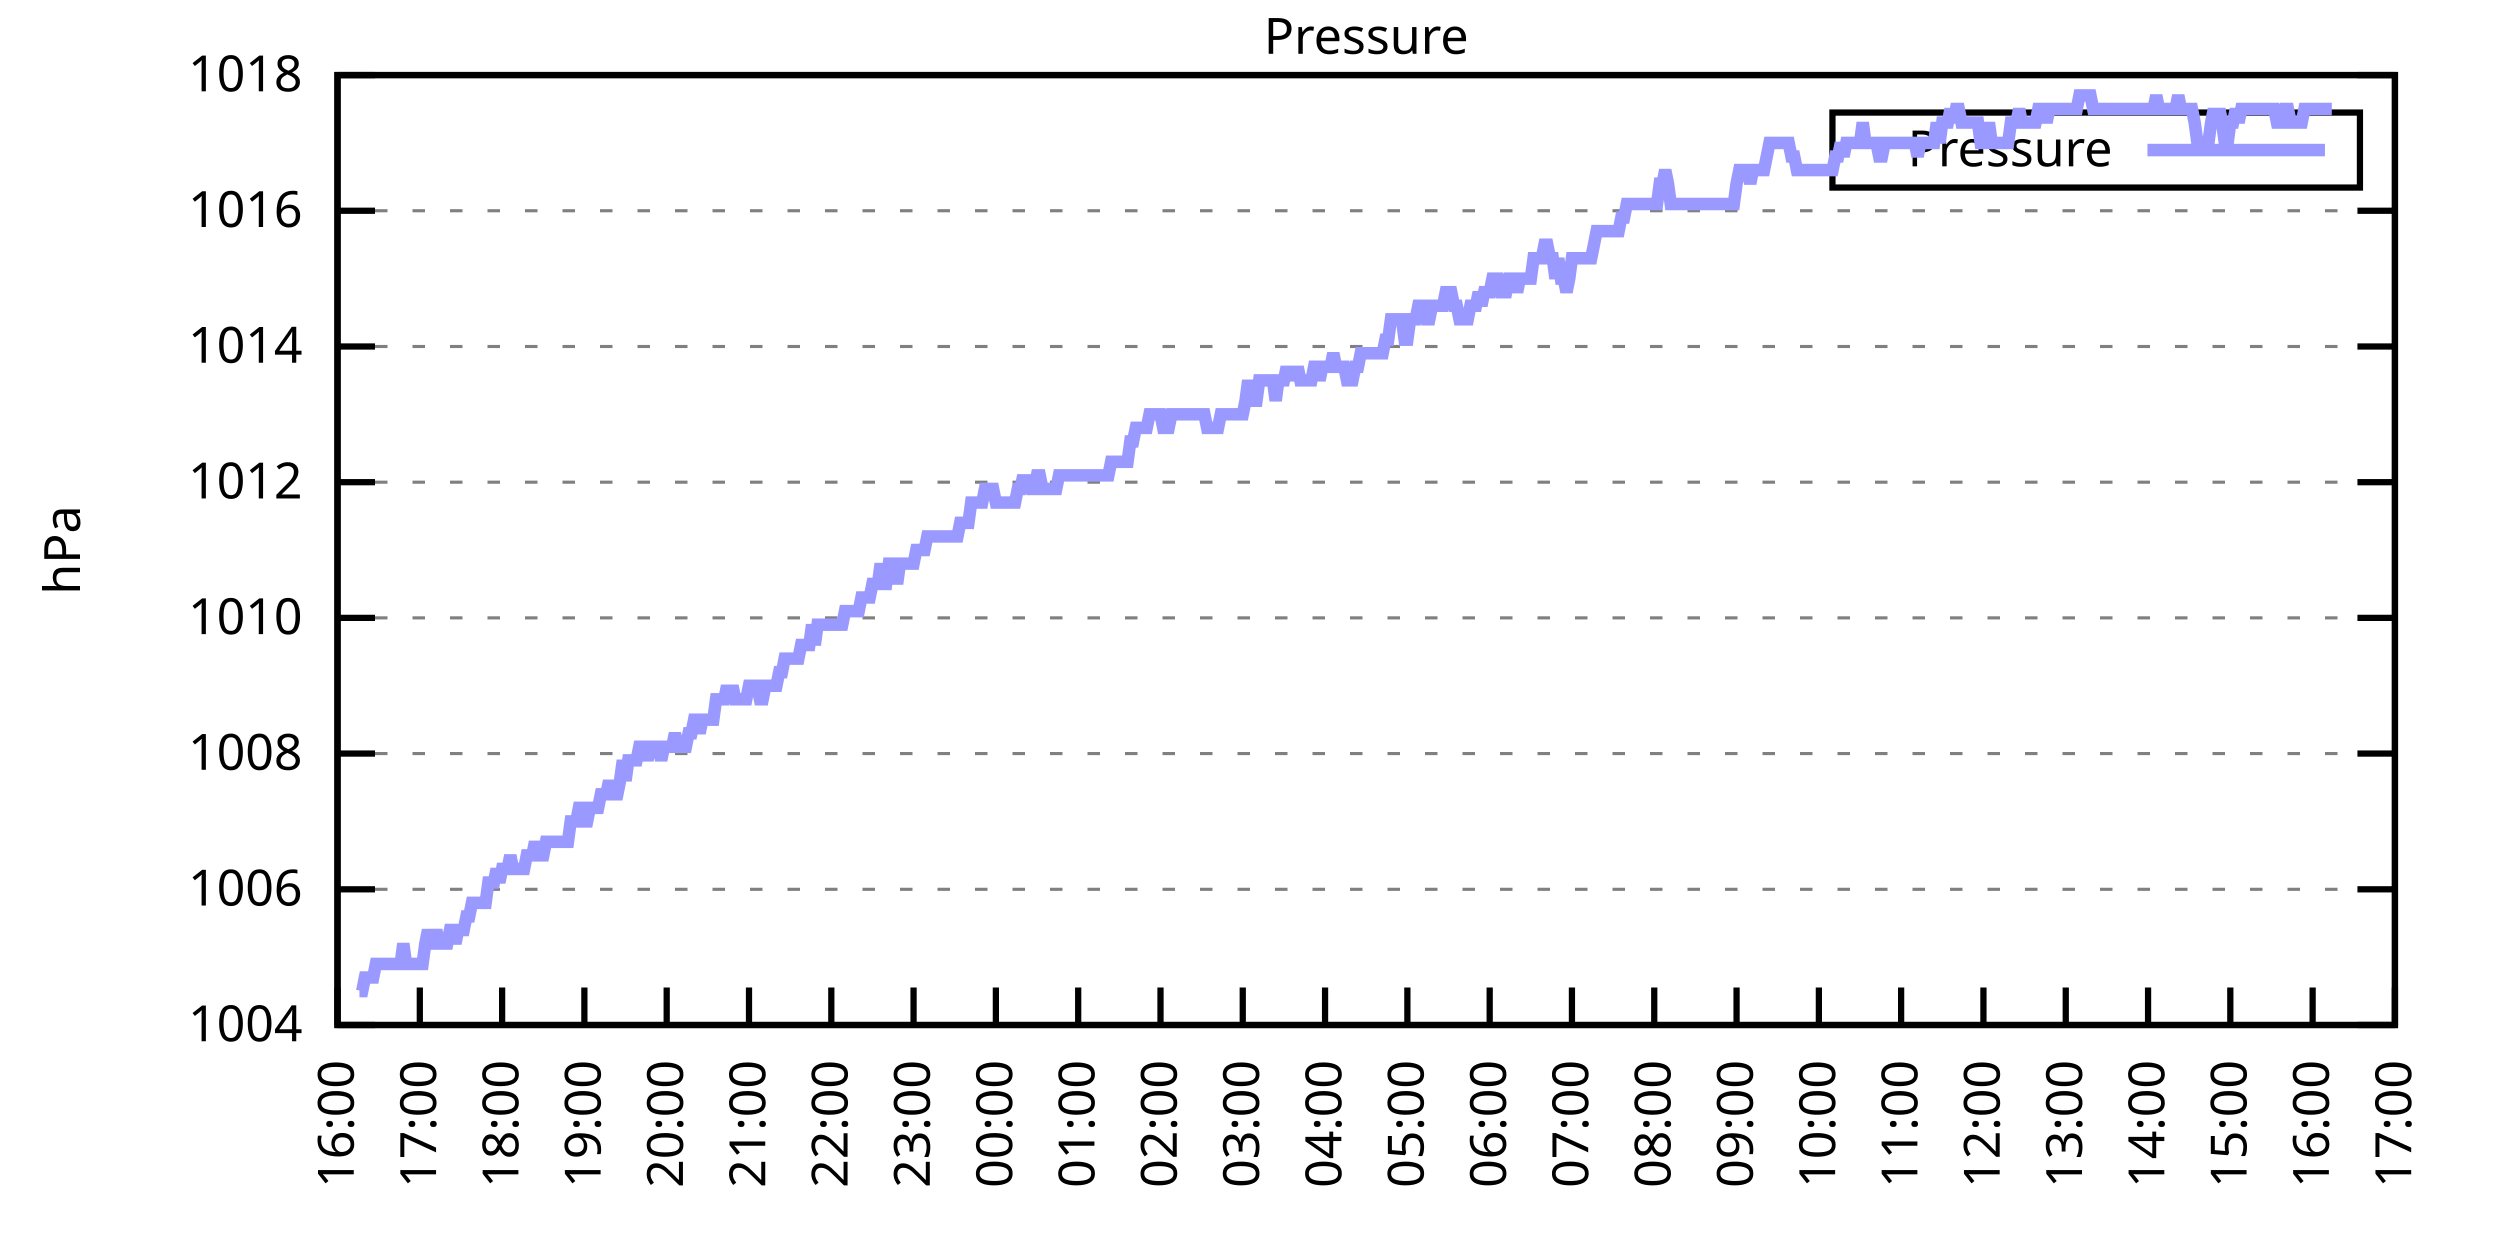
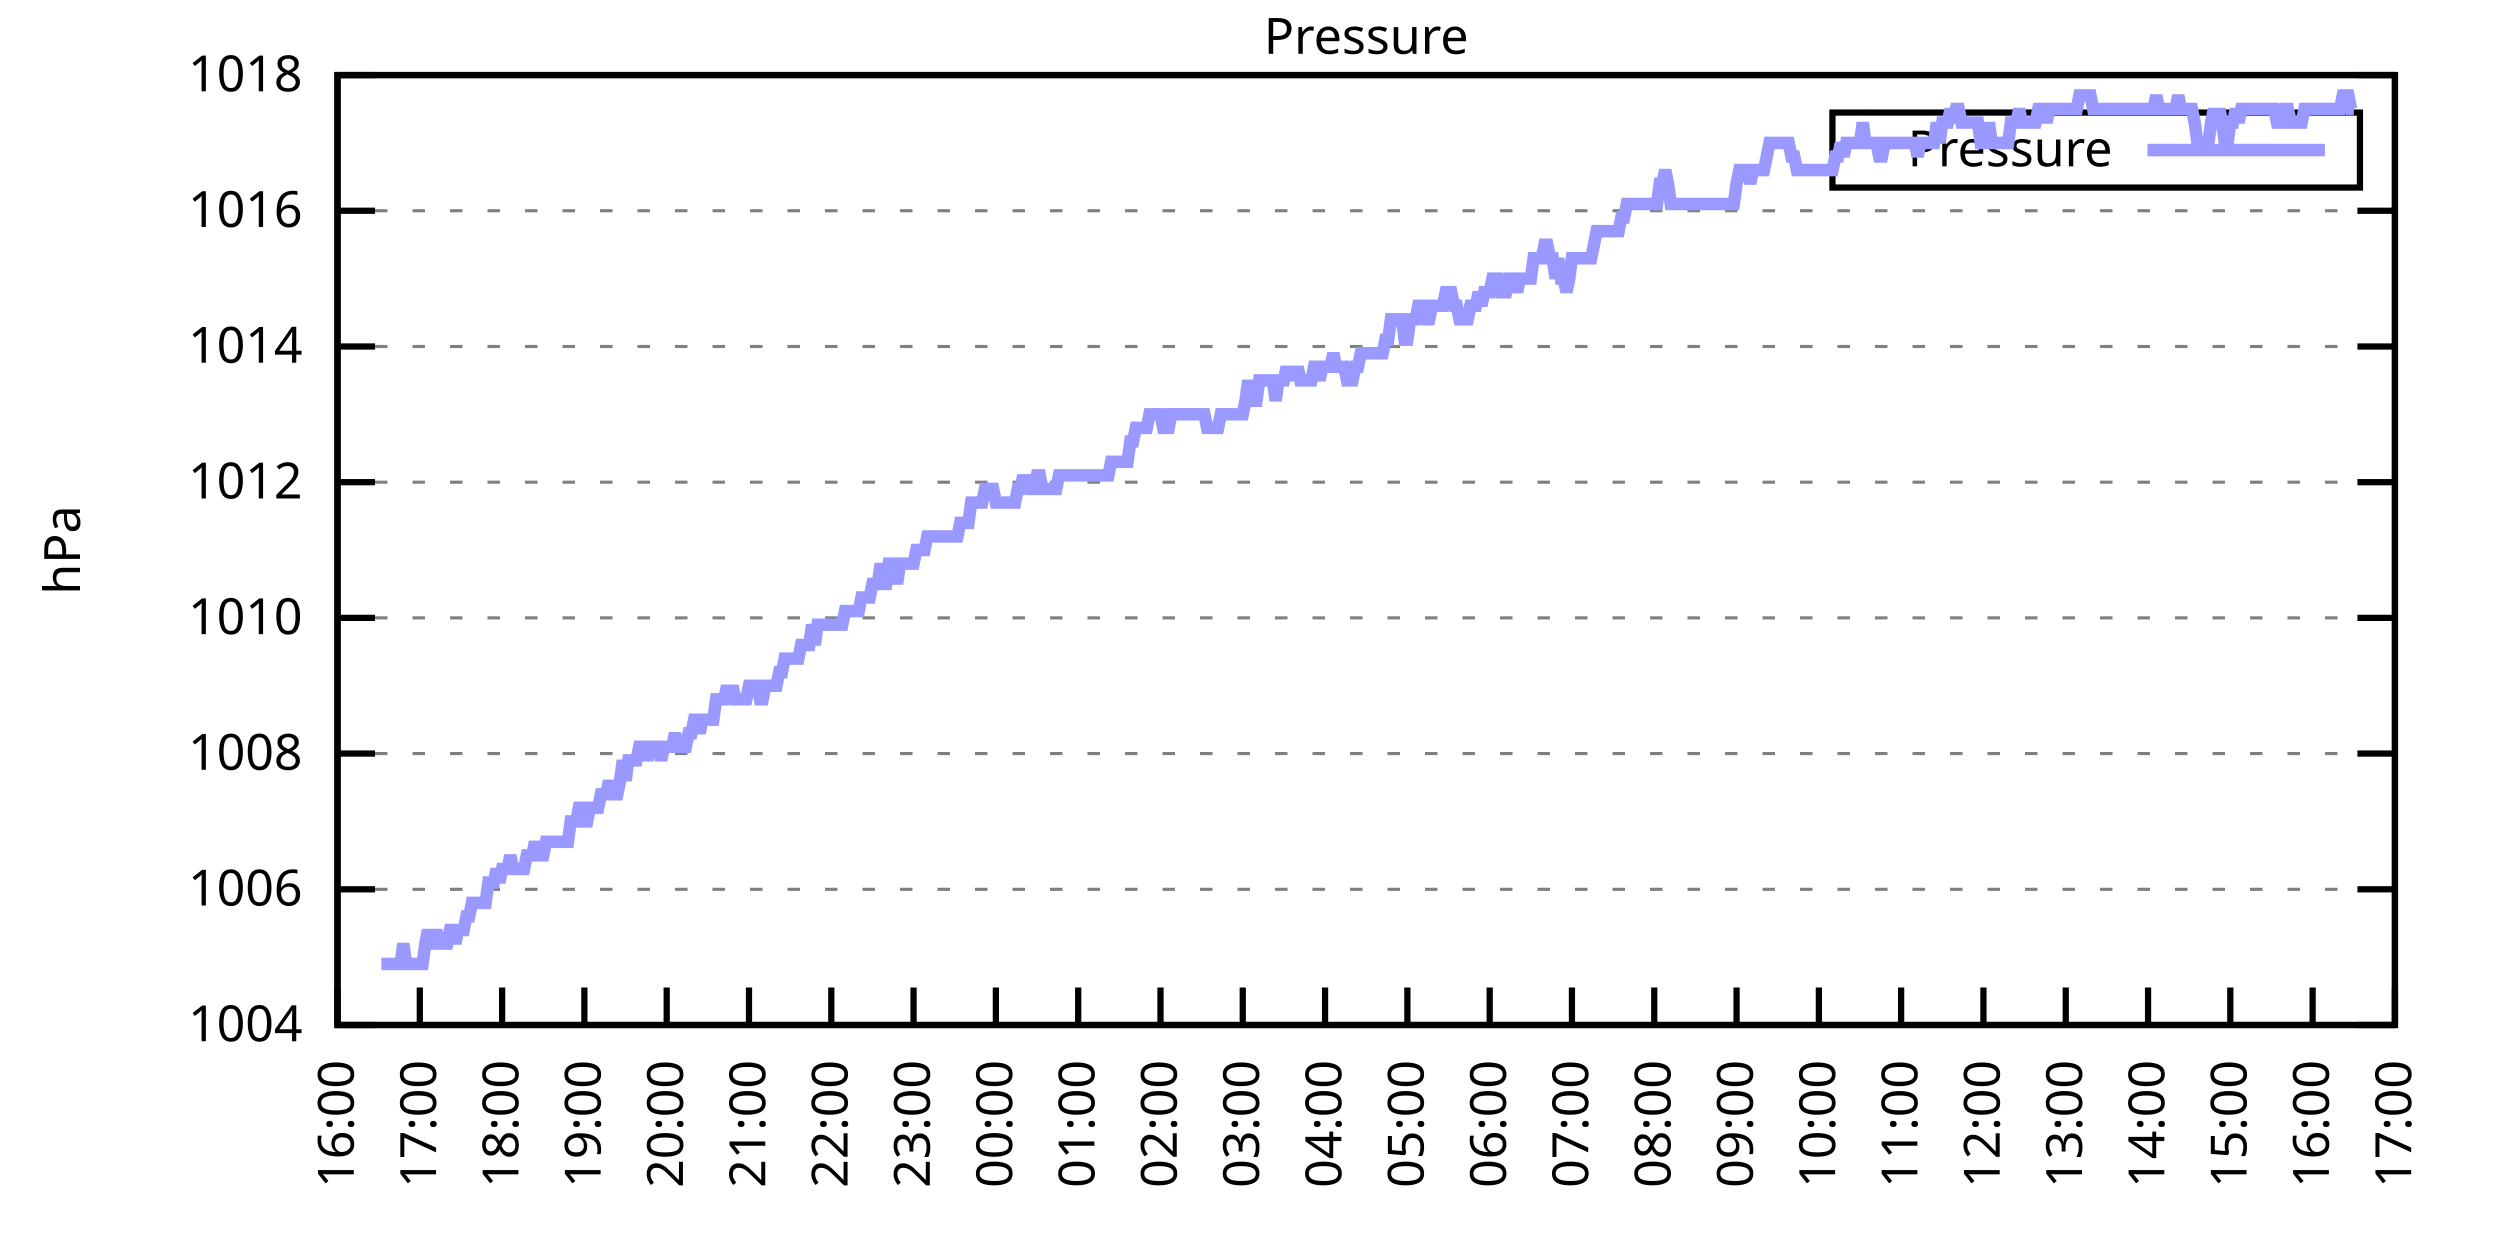
<svg xmlns="http://www.w3.org/2000/svg" xmlns:xlink="http://www.w3.org/1999/xlink" width="400" height="200" viewBox="0 0 400 200">
  <g id="gnuplot_canvas">
    <rect x="0" y="0" width="400" height="200" fill="none" />
    <defs>
      <circle id="gpDot" r="0.5" stroke-width="0.5" stroke="currentColor" />
      <path id="gpPt0" stroke-width="0.333" stroke="currentColor" d="M-1,0 h2 M0,-1 v2" />
      <path id="gpPt1" stroke-width="0.333" stroke="currentColor" d="M-1,-1 L1,1 M1,-1 L-1,1" />
      <path id="gpPt2" stroke-width="0.333" stroke="currentColor" d="M-1,0 L1,0 M0,-1 L0,1 M-1,-1 L1,1 M-1,1 L1,-1" />
      <rect id="gpPt3" stroke-width="0.333" stroke="currentColor" x="-1" y="-1" width="2" height="2" />
      <rect id="gpPt4" stroke-width="0.333" stroke="currentColor" fill="currentColor" x="-1" y="-1" width="2" height="2" />
      <circle id="gpPt5" stroke-width="0.333" stroke="currentColor" cx="0" cy="0" r="1" />
      <use xlink:href="#gpPt5" id="gpPt6" fill="currentColor" stroke="none" />
      <path id="gpPt7" stroke-width="0.333" stroke="currentColor" d="M0,-1.33 L-1.33,0.67 L1.33,0.67 z" />
      <use xlink:href="#gpPt7" id="gpPt8" fill="currentColor" stroke="none" />
      <use xlink:href="#gpPt7" id="gpPt9" stroke="currentColor" transform="rotate(180)" />
      <use xlink:href="#gpPt9" id="gpPt10" fill="currentColor" stroke="none" />
      <use xlink:href="#gpPt3" id="gpPt11" stroke="currentColor" transform="rotate(45)" />
      <use xlink:href="#gpPt11" id="gpPt12" fill="currentColor" stroke="none" />
      <path id="gpPt13" stroke-width="0.333" stroke="currentColor" d="M0,1.330 L1.265,0.411 L0.782,-1.067 L-0.782,-1.076 L-1.265,0.411 z" />
      <use xlink:href="#gpPt13" id="gpPt14" fill="currentColor" stroke="none" />
      <filter id="textbox" filterUnits="objectBoundingBox" x="0" y="0" height="1" width="1">
        <feFlood flood-color="white" flood-opacity="1" result="bgnd" />
        <feComposite in="SourceGraphic" in2="bgnd" operator="atop" />
      </filter>
      <filter id="greybox" filterUnits="objectBoundingBox" x="0" y="0" height="1" width="1">
        <feFlood flood-color="lightgrey" flood-opacity="1" result="grey" />
        <feComposite in="SourceGraphic" in2="grey" operator="atop" />
      </filter>
    </defs>
    <g fill="none" color="white" stroke="currentColor" stroke-width="1.00" stroke-linecap="butt" stroke-linejoin="miter">
</g>
    <g fill="none" color="black" stroke="currentColor" stroke-width="1.00" stroke-linecap="butt" stroke-linejoin="miter">
      <g stroke="none" shape-rendering="crispEdges">
        <polygon fill="rgb(255, 255, 255)" points="54.00,164.00 383.18,164.00 383.18,12.02 54.00,12.02 " />
      </g>
    </g>
    <g fill="none" color="black" stroke="currentColor" stroke-width="1.00" stroke-linecap="butt" stroke-linejoin="miter">
</g>
    <g fill="none" color="black" stroke="black" stroke-width="0.50" stroke-linecap="butt" stroke-linejoin="miter">
</g>
    <g fill="none" color="gray" stroke="currentColor" stroke-width="0.50" stroke-linecap="butt" stroke-linejoin="miter">
      <path stroke="gray" stroke-dasharray="2,4" class="gridline" d="M54.00,164.00 L383.19,164.00  " />
    </g>
    <g fill="none" color="gray" stroke="gray" stroke-width="1.00" stroke-linecap="butt" stroke-linejoin="miter">
</g>
    <g fill="none" color="black" stroke="currentColor" stroke-width="1.00" stroke-linecap="butt" stroke-linejoin="miter">
      <path stroke="black" d="M54.00,164.00 L60.00,164.00 M383.19,164.00 L377.19,164.00  " />
      <g transform="translate(48.40,166.60)" stroke="none" fill="black" font-family="Sans" font-size="8.00" text-anchor="end">
        <text>
          <tspan font-family="Sans"> 1004</tspan>
        </text>
      </g>
    </g>
    <g fill="none" color="black" stroke="currentColor" stroke-width="1.00" stroke-linecap="butt" stroke-linejoin="miter">
</g>
    <g fill="none" color="black" stroke="black" stroke-width="0.50" stroke-linecap="butt" stroke-linejoin="miter">
</g>
    <g fill="none" color="gray" stroke="currentColor" stroke-width="0.50" stroke-linecap="butt" stroke-linejoin="miter">
      <path stroke="gray" stroke-dasharray="2,4" class="gridline" d="M54.00,142.29 L383.19,142.29  " />
    </g>
    <g fill="none" color="gray" stroke="gray" stroke-width="1.00" stroke-linecap="butt" stroke-linejoin="miter">
</g>
    <g fill="none" color="black" stroke="currentColor" stroke-width="1.00" stroke-linecap="butt" stroke-linejoin="miter">
      <path stroke="black" d="M54.00,142.29 L60.00,142.29 M383.19,142.29 L377.19,142.29  " />
      <g transform="translate(48.40,144.89)" stroke="none" fill="black" font-family="Sans" font-size="8.00" text-anchor="end">
        <text>
          <tspan font-family="Sans"> 1006</tspan>
        </text>
      </g>
    </g>
    <g fill="none" color="black" stroke="currentColor" stroke-width="1.00" stroke-linecap="butt" stroke-linejoin="miter">
</g>
    <g fill="none" color="black" stroke="black" stroke-width="0.50" stroke-linecap="butt" stroke-linejoin="miter">
</g>
    <g fill="none" color="gray" stroke="currentColor" stroke-width="0.50" stroke-linecap="butt" stroke-linejoin="miter">
      <path stroke="gray" stroke-dasharray="2,4" class="gridline" d="M54.00,120.57 L383.19,120.57  " />
    </g>
    <g fill="none" color="gray" stroke="gray" stroke-width="1.00" stroke-linecap="butt" stroke-linejoin="miter">
</g>
    <g fill="none" color="black" stroke="currentColor" stroke-width="1.00" stroke-linecap="butt" stroke-linejoin="miter">
      <path stroke="black" d="M54.00,120.57 L60.00,120.57 M383.19,120.57 L377.19,120.57  " />
      <g transform="translate(48.40,123.17)" stroke="none" fill="black" font-family="Sans" font-size="8.00" text-anchor="end">
        <text>
          <tspan font-family="Sans"> 1008</tspan>
        </text>
      </g>
    </g>
    <g fill="none" color="black" stroke="currentColor" stroke-width="1.00" stroke-linecap="butt" stroke-linejoin="miter">
</g>
    <g fill="none" color="black" stroke="black" stroke-width="0.50" stroke-linecap="butt" stroke-linejoin="miter">
</g>
    <g fill="none" color="gray" stroke="currentColor" stroke-width="0.50" stroke-linecap="butt" stroke-linejoin="miter">
      <path stroke="gray" stroke-dasharray="2,4" class="gridline" d="M54.00,98.86 L383.19,98.86  " />
    </g>
    <g fill="none" color="gray" stroke="gray" stroke-width="1.00" stroke-linecap="butt" stroke-linejoin="miter">
</g>
    <g fill="none" color="black" stroke="currentColor" stroke-width="1.00" stroke-linecap="butt" stroke-linejoin="miter">
      <path stroke="black" d="M54.00,98.86 L60.00,98.86 M383.19,98.86 L377.19,98.86  " />
      <g transform="translate(48.40,101.46)" stroke="none" fill="black" font-family="Sans" font-size="8.00" text-anchor="end">
        <text>
          <tspan font-family="Sans"> 1010</tspan>
        </text>
      </g>
    </g>
    <g fill="none" color="black" stroke="currentColor" stroke-width="1.00" stroke-linecap="butt" stroke-linejoin="miter">
</g>
    <g fill="none" color="black" stroke="black" stroke-width="0.50" stroke-linecap="butt" stroke-linejoin="miter">
</g>
    <g fill="none" color="gray" stroke="currentColor" stroke-width="0.50" stroke-linecap="butt" stroke-linejoin="miter">
      <path stroke="gray" stroke-dasharray="2,4" class="gridline" d="M54.00,77.15 L383.19,77.15  " />
    </g>
    <g fill="none" color="gray" stroke="gray" stroke-width="1.00" stroke-linecap="butt" stroke-linejoin="miter">
</g>
    <g fill="none" color="black" stroke="currentColor" stroke-width="1.00" stroke-linecap="butt" stroke-linejoin="miter">
      <path stroke="black" d="M54.00,77.15 L60.00,77.15 M383.19,77.15 L377.19,77.15  " />
      <g transform="translate(48.40,79.75)" stroke="none" fill="black" font-family="Sans" font-size="8.00" text-anchor="end">
        <text>
          <tspan font-family="Sans"> 1012</tspan>
        </text>
      </g>
    </g>
    <g fill="none" color="black" stroke="currentColor" stroke-width="1.00" stroke-linecap="butt" stroke-linejoin="miter">
</g>
    <g fill="none" color="black" stroke="black" stroke-width="0.50" stroke-linecap="butt" stroke-linejoin="miter">
</g>
    <g fill="none" color="gray" stroke="currentColor" stroke-width="0.50" stroke-linecap="butt" stroke-linejoin="miter">
      <path stroke="gray" stroke-dasharray="2,4" class="gridline" d="M54.00,55.44 L383.19,55.44  " />
    </g>
    <g fill="none" color="gray" stroke="gray" stroke-width="1.00" stroke-linecap="butt" stroke-linejoin="miter">
</g>
    <g fill="none" color="black" stroke="currentColor" stroke-width="1.00" stroke-linecap="butt" stroke-linejoin="miter">
      <path stroke="black" d="M54.00,55.44 L60.00,55.44 M383.19,55.44 L377.19,55.44  " />
      <g transform="translate(48.40,58.04)" stroke="none" fill="black" font-family="Sans" font-size="8.00" text-anchor="end">
        <text>
          <tspan font-family="Sans"> 1014</tspan>
        </text>
      </g>
    </g>
    <g fill="none" color="black" stroke="currentColor" stroke-width="1.00" stroke-linecap="butt" stroke-linejoin="miter">
</g>
    <g fill="none" color="black" stroke="black" stroke-width="0.50" stroke-linecap="butt" stroke-linejoin="miter">
</g>
    <g fill="none" color="gray" stroke="currentColor" stroke-width="0.50" stroke-linecap="butt" stroke-linejoin="miter">
      <path stroke="gray" stroke-dasharray="2,4" class="gridline" d="M54.00,33.72 L383.19,33.72  " />
    </g>
    <g fill="none" color="gray" stroke="gray" stroke-width="1.00" stroke-linecap="butt" stroke-linejoin="miter">
</g>
    <g fill="none" color="black" stroke="currentColor" stroke-width="1.00" stroke-linecap="butt" stroke-linejoin="miter">
      <path stroke="black" d="M54.00,33.72 L60.00,33.72 M383.19,33.72 L377.19,33.72  " />
      <g transform="translate(48.40,36.32)" stroke="none" fill="black" font-family="Sans" font-size="8.00" text-anchor="end">
        <text>
          <tspan font-family="Sans"> 1016</tspan>
        </text>
      </g>
    </g>
    <g fill="none" color="black" stroke="currentColor" stroke-width="1.00" stroke-linecap="butt" stroke-linejoin="miter">
</g>
    <g fill="none" color="black" stroke="black" stroke-width="0.50" stroke-linecap="butt" stroke-linejoin="miter">
</g>
    <g fill="none" color="gray" stroke="currentColor" stroke-width="0.50" stroke-linecap="butt" stroke-linejoin="miter">
      <path stroke="gray" stroke-dasharray="2,4" class="gridline" d="M54.00,12.01 L383.19,12.01  " />
    </g>
    <g fill="none" color="gray" stroke="gray" stroke-width="1.00" stroke-linecap="butt" stroke-linejoin="miter">
</g>
    <g fill="none" color="black" stroke="currentColor" stroke-width="1.00" stroke-linecap="butt" stroke-linejoin="miter">
      <path stroke="black" d="M54.00,12.01 L60.00,12.01 M383.19,12.01 L377.19,12.01  " />
      <g transform="translate(48.40,14.61)" stroke="none" fill="black" font-family="Sans" font-size="8.00" text-anchor="end">
        <text>
          <tspan font-family="Sans"> 1018</tspan>
        </text>
      </g>
    </g>
    <g fill="none" color="black" stroke="currentColor" stroke-width="1.00" stroke-linecap="butt" stroke-linejoin="miter">
      <path stroke="black" d="M54.00,164.00 L54.00,158.00  " />
      <g transform="translate(56.60,169.60) rotate(270.00)" stroke="none" fill="black" font-family="Sans" font-size="8.00" text-anchor="end">
        <text>
          <tspan font-family="Sans">16:00</tspan>
        </text>
      </g>
    </g>
    <g fill="none" color="black" stroke="currentColor" stroke-width="1.00" stroke-linecap="butt" stroke-linejoin="miter">
      <path stroke="black" d="M67.17,164.00 L67.17,158.00  " />
      <g transform="translate(69.77,169.60) rotate(270.00)" stroke="none" fill="black" font-family="Sans" font-size="8.00" text-anchor="end">
        <text>
          <tspan font-family="Sans">17:00</tspan>
        </text>
      </g>
    </g>
    <g fill="none" color="black" stroke="currentColor" stroke-width="1.00" stroke-linecap="butt" stroke-linejoin="miter">
      <path stroke="black" d="M80.34,164.00 L80.34,158.00  " />
      <g transform="translate(82.94,169.60) rotate(270.00)" stroke="none" fill="black" font-family="Sans" font-size="8.00" text-anchor="end">
        <text>
          <tspan font-family="Sans">18:00</tspan>
        </text>
      </g>
    </g>
    <g fill="none" color="black" stroke="currentColor" stroke-width="1.00" stroke-linecap="butt" stroke-linejoin="miter">
      <path stroke="black" d="M93.50,164.00 L93.50,158.00  " />
      <g transform="translate(96.10,169.60) rotate(270.00)" stroke="none" fill="black" font-family="Sans" font-size="8.00" text-anchor="end">
        <text>
          <tspan font-family="Sans">19:00</tspan>
        </text>
      </g>
    </g>
    <g fill="none" color="black" stroke="currentColor" stroke-width="1.00" stroke-linecap="butt" stroke-linejoin="miter">
      <path stroke="black" d="M106.67,164.00 L106.67,158.00  " />
      <g transform="translate(109.27,169.60) rotate(270.00)" stroke="none" fill="black" font-family="Sans" font-size="8.00" text-anchor="end">
        <text>
          <tspan font-family="Sans">20:00</tspan>
        </text>
      </g>
    </g>
    <g fill="none" color="black" stroke="currentColor" stroke-width="1.00" stroke-linecap="butt" stroke-linejoin="miter">
      <path stroke="black" d="M119.84,164.00 L119.84,158.00  " />
      <g transform="translate(122.44,169.60) rotate(270.00)" stroke="none" fill="black" font-family="Sans" font-size="8.00" text-anchor="end">
        <text>
          <tspan font-family="Sans">21:00</tspan>
        </text>
      </g>
    </g>
    <g fill="none" color="black" stroke="currentColor" stroke-width="1.00" stroke-linecap="butt" stroke-linejoin="miter">
      <path stroke="black" d="M133.01,164.00 L133.01,158.00  " />
      <g transform="translate(135.61,169.60) rotate(270.00)" stroke="none" fill="black" font-family="Sans" font-size="8.00" text-anchor="end">
        <text>
          <tspan font-family="Sans">22:00</tspan>
        </text>
      </g>
    </g>
    <g fill="none" color="black" stroke="currentColor" stroke-width="1.00" stroke-linecap="butt" stroke-linejoin="miter">
      <path stroke="black" d="M146.17,164.00 L146.17,158.00  " />
      <g transform="translate(148.77,169.60) rotate(270.00)" stroke="none" fill="black" font-family="Sans" font-size="8.00" text-anchor="end">
        <text>
          <tspan font-family="Sans">23:00</tspan>
        </text>
      </g>
    </g>
    <g fill="none" color="black" stroke="currentColor" stroke-width="1.00" stroke-linecap="butt" stroke-linejoin="miter">
      <path stroke="black" d="M159.34,164.00 L159.34,158.00  " />
      <g transform="translate(161.94,169.60) rotate(270.00)" stroke="none" fill="black" font-family="Sans" font-size="8.00" text-anchor="end">
        <text>
          <tspan font-family="Sans">00:00</tspan>
        </text>
      </g>
    </g>
    <g fill="none" color="black" stroke="currentColor" stroke-width="1.00" stroke-linecap="butt" stroke-linejoin="miter">
      <path stroke="black" d="M172.51,164.00 L172.51,158.00  " />
      <g transform="translate(175.11,169.60) rotate(270.00)" stroke="none" fill="black" font-family="Sans" font-size="8.00" text-anchor="end">
        <text>
          <tspan font-family="Sans">01:00</tspan>
        </text>
      </g>
    </g>
    <g fill="none" color="black" stroke="currentColor" stroke-width="1.00" stroke-linecap="butt" stroke-linejoin="miter">
      <path stroke="black" d="M185.68,164.00 L185.68,158.00  " />
      <g transform="translate(188.28,169.60) rotate(270.00)" stroke="none" fill="black" font-family="Sans" font-size="8.00" text-anchor="end">
        <text>
          <tspan font-family="Sans">02:00</tspan>
        </text>
      </g>
    </g>
    <g fill="none" color="black" stroke="currentColor" stroke-width="1.00" stroke-linecap="butt" stroke-linejoin="miter">
      <path stroke="black" d="M198.84,164.00 L198.84,158.00  " />
      <g transform="translate(201.44,169.60) rotate(270.00)" stroke="none" fill="black" font-family="Sans" font-size="8.00" text-anchor="end">
        <text>
          <tspan font-family="Sans">03:00</tspan>
        </text>
      </g>
    </g>
    <g fill="none" color="black" stroke="currentColor" stroke-width="1.00" stroke-linecap="butt" stroke-linejoin="miter">
      <path stroke="black" d="M212.01,164.00 L212.01,158.00  " />
      <g transform="translate(214.61,169.60) rotate(270.00)" stroke="none" fill="black" font-family="Sans" font-size="8.00" text-anchor="end">
        <text>
          <tspan font-family="Sans">04:00</tspan>
        </text>
      </g>
    </g>
    <g fill="none" color="black" stroke="currentColor" stroke-width="1.00" stroke-linecap="butt" stroke-linejoin="miter">
      <path stroke="black" d="M225.18,164.00 L225.18,158.00  " />
      <g transform="translate(227.78,169.60) rotate(270.00)" stroke="none" fill="black" font-family="Sans" font-size="8.00" text-anchor="end">
        <text>
          <tspan font-family="Sans">05:00</tspan>
        </text>
      </g>
    </g>
    <g fill="none" color="black" stroke="currentColor" stroke-width="1.00" stroke-linecap="butt" stroke-linejoin="miter">
      <path stroke="black" d="M238.35,164.00 L238.35,158.00  " />
      <g transform="translate(240.95,169.60) rotate(270.00)" stroke="none" fill="black" font-family="Sans" font-size="8.00" text-anchor="end">
        <text>
          <tspan font-family="Sans">06:00</tspan>
        </text>
      </g>
    </g>
    <g fill="none" color="black" stroke="currentColor" stroke-width="1.00" stroke-linecap="butt" stroke-linejoin="miter">
      <path stroke="black" d="M251.51,164.00 L251.51,158.00  " />
      <g transform="translate(254.11,169.60) rotate(270.00)" stroke="none" fill="black" font-family="Sans" font-size="8.00" text-anchor="end">
        <text>
          <tspan font-family="Sans">07:00</tspan>
        </text>
      </g>
    </g>
    <g fill="none" color="black" stroke="currentColor" stroke-width="1.00" stroke-linecap="butt" stroke-linejoin="miter">
      <path stroke="black" d="M264.68,164.00 L264.68,158.00  " />
      <g transform="translate(267.28,169.60) rotate(270.00)" stroke="none" fill="black" font-family="Sans" font-size="8.00" text-anchor="end">
        <text>
          <tspan font-family="Sans">08:00</tspan>
        </text>
      </g>
    </g>
    <g fill="none" color="black" stroke="currentColor" stroke-width="1.00" stroke-linecap="butt" stroke-linejoin="miter">
      <path stroke="black" d="M277.85,164.00 L277.85,158.00  " />
      <g transform="translate(280.45,169.60) rotate(270.00)" stroke="none" fill="black" font-family="Sans" font-size="8.00" text-anchor="end">
        <text>
          <tspan font-family="Sans">09:00</tspan>
        </text>
      </g>
    </g>
    <g fill="none" color="black" stroke="currentColor" stroke-width="1.00" stroke-linecap="butt" stroke-linejoin="miter">
      <path stroke="black" d="M291.02,164.00 L291.02,158.00  " />
      <g transform="translate(293.62,169.60) rotate(270.00)" stroke="none" fill="black" font-family="Sans" font-size="8.00" text-anchor="end">
        <text>
          <tspan font-family="Sans">10:00</tspan>
        </text>
      </g>
    </g>
    <g fill="none" color="black" stroke="currentColor" stroke-width="1.00" stroke-linecap="butt" stroke-linejoin="miter">
      <path stroke="black" d="M304.18,164.00 L304.18,158.00  " />
      <g transform="translate(306.78,169.60) rotate(270.00)" stroke="none" fill="black" font-family="Sans" font-size="8.00" text-anchor="end">
        <text>
          <tspan font-family="Sans">11:00</tspan>
        </text>
      </g>
    </g>
    <g fill="none" color="black" stroke="currentColor" stroke-width="1.00" stroke-linecap="butt" stroke-linejoin="miter">
      <path stroke="black" d="M317.35,164.00 L317.35,158.00  " />
      <g transform="translate(319.95,169.60) rotate(270.00)" stroke="none" fill="black" font-family="Sans" font-size="8.00" text-anchor="end">
        <text>
          <tspan font-family="Sans">12:00</tspan>
        </text>
      </g>
    </g>
    <g fill="none" color="black" stroke="currentColor" stroke-width="1.00" stroke-linecap="butt" stroke-linejoin="miter">
      <path stroke="black" d="M330.52,164.00 L330.52,158.00  " />
      <g transform="translate(333.12,169.60) rotate(270.00)" stroke="none" fill="black" font-family="Sans" font-size="8.00" text-anchor="end">
        <text>
          <tspan font-family="Sans">13:00</tspan>
        </text>
      </g>
    </g>
    <g fill="none" color="black" stroke="currentColor" stroke-width="1.00" stroke-linecap="butt" stroke-linejoin="miter">
      <path stroke="black" d="M343.69,164.00 L343.69,158.00  " />
      <g transform="translate(346.29,169.60) rotate(270.00)" stroke="none" fill="black" font-family="Sans" font-size="8.00" text-anchor="end">
        <text>
          <tspan font-family="Sans">14:00</tspan>
        </text>
      </g>
    </g>
    <g fill="none" color="black" stroke="currentColor" stroke-width="1.00" stroke-linecap="butt" stroke-linejoin="miter">
      <path stroke="black" d="M356.85,164.00 L356.85,158.00  " />
      <g transform="translate(359.45,169.60) rotate(270.00)" stroke="none" fill="black" font-family="Sans" font-size="8.00" text-anchor="end">
        <text>
          <tspan font-family="Sans">15:00</tspan>
        </text>
      </g>
    </g>
    <g fill="none" color="black" stroke="currentColor" stroke-width="1.00" stroke-linecap="butt" stroke-linejoin="miter">
      <path stroke="black" d="M370.02,164.00 L370.02,158.00  " />
      <g transform="translate(372.62,169.60) rotate(270.00)" stroke="none" fill="black" font-family="Sans" font-size="8.00" text-anchor="end">
        <text>
          <tspan font-family="Sans">16:00</tspan>
        </text>
      </g>
    </g>
    <g fill="none" color="black" stroke="currentColor" stroke-width="1.00" stroke-linecap="butt" stroke-linejoin="miter">
      <path stroke="black" d="M383.19,164.00 L383.19,158.00  " />
      <g transform="translate(385.79,169.60) rotate(270.00)" stroke="none" fill="black" font-family="Sans" font-size="8.00" text-anchor="end">
        <text>
          <tspan font-family="Sans">17:00</tspan>
        </text>
      </g>
    </g>
    <g fill="none" color="black" stroke="currentColor" stroke-width="1.00" stroke-linecap="butt" stroke-linejoin="miter">
</g>
    <g fill="none" color="black" stroke="currentColor" stroke-width="1.00" stroke-linecap="butt" stroke-linejoin="miter">
      <path stroke="black" d="M54.00,12.01 L54.00,164.00 L383.19,164.00 L383.19,12.01 L54.00,12.01 Z  " />
    </g>
    <g fill="none" color="black" stroke="currentColor" stroke-width="1.00" stroke-linecap="butt" stroke-linejoin="miter">
</g>
    <g fill="none" color="black" stroke="currentColor" stroke-width="1.00" stroke-linecap="butt" stroke-linejoin="miter">
      <path stroke="black" d="M293.19,30.01 L293.19,18.01 L377.59,18.01 L377.59,30.01 L293.19,30.01 Z  " />
    </g>
    <g id="Pressure_plot_1">
      <g fill="none" color="white" stroke="black" stroke-width="2.00" stroke-linecap="butt" stroke-linejoin="miter">
</g>
      <g fill="none" color="black" stroke="currentColor" stroke-width="2.00" stroke-linecap="butt" stroke-linejoin="miter">
        <g transform="translate(337.99,26.61)" stroke="none" fill="black" font-family="Sans" font-size="8.00" text-anchor="end">
          <text>
            <tspan font-family="Sans">Pressure</tspan>
          </text>
        </g>
      </g>
      <g fill="none" color="black" stroke="currentColor" stroke-width="2.00" stroke-linecap="butt" stroke-linejoin="miter">
-         <path stroke="rgb(153, 153, 255)" d="M343.59,24.01 L371.99,24.01 M57.51,158.57 L57.95,158.57 L58.39,156.40 L58.83,156.40 L59.27,156.40 L59.71,156.40   L60.14,154.23 L60.58,154.23 L61.02,154.23 L61.46,154.23 L61.90,154.23 L62.34,154.23 L62.78,154.23 L63.22,154.23   L63.66,154.23 L64.10,154.23 L64.53,150.97 L64.97,154.23 L65.41,154.23 L65.85,154.23 L66.29,154.23 L66.73,154.23   L67.17,154.23 L67.61,154.23 L68.05,150.97 L68.48,148.80 L68.92,150.97 L69.36,150.97 L69.80,148.80 L70.24,150.97   L70.68,150.97 L71.12,150.97 L71.56,150.97 L72.00,148.80 L72.43,148.80 L72.87,150.97 L73.31,148.80 L73.75,148.80   L74.19,148.80 L74.63,146.63 L75.07,146.63 L75.51,144.46 L75.95,144.46 L76.38,144.46 L76.82,144.46 L77.26,144.46   L77.70,144.46 L78.14,141.20 L78.58,141.20 L79.02,141.20 L79.46,139.03 L79.90,141.20 L80.34,139.03 L80.77,139.03   L81.21,139.03 L81.65,136.86 L82.09,139.03 L82.53,139.03 L82.97,139.03 L83.41,139.03 L83.85,139.03 L84.29,136.86   L84.72,136.86 L85.16,136.86 L85.60,134.69 L86.04,136.86 L86.48,136.86 L86.92,136.86 L87.36,134.69 L87.80,134.69   L88.24,134.69 L88.67,134.69 L89.11,134.69 L89.55,134.69 L89.99,134.69 L90.43,134.69 L90.87,134.69 L91.31,131.43   L91.75,131.43 L92.19,131.43 L92.62,129.26 L93.06,129.26 L93.50,131.43 L93.94,131.43 L94.38,129.26 L94.82,129.26   L95.26,129.26 L95.70,129.26 L96.14,127.09 L96.58,127.09 L97.01,127.09 L97.45,124.92 L97.89,127.09 L98.33,127.09   L98.77,127.09 L99.21,124.92 L99.65,121.66 L100.09,124.92 L100.53,121.66 L100.96,121.66 L101.40,121.66 L101.84,121.66   L102.28,119.49 L102.72,119.49 L103.16,119.49 L103.60,121.66 L104.04,119.49 L104.48,119.49 L104.91,119.49 L105.35,119.49   L105.79,121.66 L106.23,119.49 L106.67,119.49 L107.11,119.49 L107.55,119.49 L107.99,117.32 L108.43,119.49 L108.87,119.49   L109.30,119.49 L109.74,119.49 L110.18,117.32 L110.62,117.32 L111.06,115.15 L111.50,115.15 L111.94,117.32 L112.38,115.15   L112.82,115.15 L113.25,115.15 L113.69,115.15 L114.13,115.15 L114.57,111.89 L115.01,111.89 L115.45,111.89 L115.89,111.89   L116.33,109.72 L116.77,111.89 L117.20,109.72 L117.64,111.89 L118.08,111.89 L118.52,111.89 L118.96,111.89 L119.40,111.89   L119.84,109.72 L120.28,109.72 L120.72,109.72 L121.15,109.72 L121.59,111.89 L122.03,111.89 L122.47,109.72 L122.91,109.72   L123.35,109.72 L123.79,109.72 L124.23,109.72 L124.67,107.55 L125.11,107.55 L125.54,105.38 L125.98,105.38 L126.42,105.38   L126.86,105.38 L127.30,105.38 L127.74,105.38 L128.18,103.20 L128.62,103.20 L129.06,103.20 L129.49,103.20 L129.93,99.95   L130.37,103.20 L130.81,99.95 L131.25,99.95 L131.69,99.95 L132.13,99.95 L132.57,99.95 L133.01,99.95 L133.44,99.95   L133.88,99.95 L134.32,99.95 L134.76,99.95 L135.20,97.78 L135.64,97.78 L136.08,97.78 L136.52,97.78 L136.96,97.78   L137.39,97.78 L137.83,95.60 L138.27,95.60 L138.71,95.60 L139.15,95.60 L139.59,93.43 L140.03,93.43 L140.47,93.43   L140.91,90.18 L141.35,93.43 L141.78,93.43 L142.22,90.18 L142.66,90.18 L143.10,90.18 L143.54,93.43 L143.98,90.18   L144.42,90.18 L144.86,90.18 L145.30,90.18 L145.73,90.18 L146.17,90.18 L146.61,88.00 L147.05,88.00 L147.49,88.00   L147.93,88.00 L148.37,85.83 L148.81,85.83 L149.25,85.83 L149.68,85.83 L150.12,85.83 L150.56,85.83 L151.00,85.83   L151.44,85.83 L151.88,85.83 L152.32,85.83 L152.76,85.83 L153.20,85.83 L153.63,83.66 L154.07,83.66 L154.51,83.66   L154.95,83.66 L155.39,80.41 L155.83,80.41 L156.27,80.41 L156.71,80.41 L157.15,80.41 L157.59,78.23 L158.02,78.23   L158.46,78.23 L158.90,78.23 L159.34,80.41 L159.78,80.41 L160.22,80.41 L160.66,80.41 L161.10,80.41 L161.54,80.41   L161.97,80.41 L162.41,80.41 L162.85,78.23 L163.29,78.23 L163.73,76.06 L164.17,78.23 L164.61,76.06 L165.05,78.23   L165.49,78.23 L165.92,76.06 L166.36,76.06 L166.80,78.23 L167.24,78.23 L167.68,78.23 L168.12,78.23 L168.56,78.23   L169.00,78.23 L169.44,76.06 L169.87,76.06 L170.31,76.06 L170.75,76.06 L171.19,76.06 L171.63,76.06 L172.07,76.06   L172.51,76.06 L172.95,76.06 L173.39,76.06 L173.83,76.06 L174.26,76.06 L174.70,76.06 L175.14,76.06 L175.58,76.06   L176.02,76.06 L176.46,76.06 L176.90,76.06 L177.34,76.06 L177.78,73.89 L178.21,73.89 L178.65,73.89 L179.09,73.89   L179.53,73.89 L179.97,73.89 L180.41,73.89 L180.85,70.63 L181.29,70.63 L181.73,68.46 L182.16,68.46 L182.60,68.46   L183.04,68.46 L183.48,68.46 L183.92,66.29 L184.36,66.29 L184.80,66.29 L185.24,66.29 L185.68,66.29 L186.11,68.46   L186.55,68.46 L186.99,68.46 L187.43,66.29 L187.87,66.29 L188.31,66.29 L188.75,66.29 L189.19,66.29 L189.63,66.29   L190.07,66.29 L190.50,66.29 L190.94,66.29 L191.38,66.29 L191.82,66.29 L192.26,66.29 L192.70,66.29 L193.14,68.46   L193.58,68.46 L194.02,68.46 L194.45,68.46 L194.89,68.46 L195.33,66.29 L195.77,66.29 L196.21,66.29 L196.65,66.29   L197.09,66.29 L197.53,66.29 L197.97,66.29 L198.40,66.29 L198.84,66.29 L199.28,64.12 L199.72,60.86 L200.16,64.12   L200.60,64.12 L201.04,64.12 L201.48,60.86 L201.92,60.86 L202.35,60.86 L202.79,60.86 L203.23,60.86 L203.67,60.86   L204.11,64.12 L204.55,60.86 L204.99,60.86 L205.43,60.86 L205.87,58.69 L206.31,60.86 L206.74,58.69 L207.18,60.86   L207.62,58.69 L208.06,60.86 L208.50,60.86 L208.94,60.86 L209.38,60.86 L209.82,60.86 L210.26,58.69 L210.69,58.69   L211.13,60.86 L211.57,58.69 L212.01,58.69 L212.45,58.69 L212.89,58.69 L213.33,56.52 L213.77,58.69 L214.21,58.69   L214.64,58.69 L215.08,58.69 L215.52,60.86 L215.96,60.86 L216.40,60.86 L216.84,58.69 L217.28,58.69 L217.72,56.52   L218.16,56.52 L218.60,56.52 L219.03,56.52 L219.47,56.52 L219.91,56.52 L220.35,56.52 L220.79,56.52 L221.23,56.52   L221.67,54.35 L222.11,54.35 L222.55,51.09 L222.98,51.09 L223.42,51.09 L223.86,51.09 L224.30,51.09 L224.74,54.35   L225.18,54.35 L225.62,51.09 L226.06,51.09 L226.50,51.09 L226.93,48.92 L227.37,48.92 L227.81,48.92 L228.25,51.09   L228.69,51.09 L229.13,48.92 L229.57,48.92 L230.01,48.92 L230.45,48.92 L230.88,48.92 L231.32,46.75 L231.76,46.75   L232.20,46.75 L232.64,48.92 L233.08,48.92 L233.52,51.09 L233.96,51.09 L234.40,51.09 L234.84,51.09 L235.27,48.92   L235.71,48.92 L236.15,48.92 L236.59,46.75 L237.03,48.92 L237.47,46.75 L237.91,46.75 L238.35,46.75 L238.79,44.58   L239.22,44.58 L239.66,44.58 L240.10,46.75 L240.54,46.75 L240.98,46.75 L241.42,44.58 L241.86,44.58 L242.30,44.58   L242.74,46.75 L243.17,44.58 L243.61,44.58 L244.05,44.58 L244.49,44.58 L244.93,44.58 L245.37,41.32 L245.81,41.32   L246.25,41.32 L246.69,41.32 L247.12,39.15 L247.56,39.15 L248.00,41.32 L248.44,41.32 L248.88,44.58 L249.32,41.32   L249.76,44.58 L250.20,44.58 L250.64,46.75 L251.08,44.58 L251.51,41.32 L251.95,41.32 L252.39,41.32 L252.83,41.32   L253.27,41.32 L253.71,41.32 L254.15,41.32 L254.59,41.32 L255.03,39.15 L255.46,36.98 L255.90,36.98 L256.34,36.98   L256.78,36.98 L257.22,36.98 L257.66,36.98 L258.10,36.98 L258.54,36.98 L258.98,36.98 L259.41,34.81 L259.85,34.81   L260.29,32.64 L260.73,32.64 L261.17,32.64 L261.61,32.64 L262.05,32.64 L262.49,32.64 L262.93,32.64 L263.36,32.64   L263.80,32.64 L264.24,32.64 L264.68,32.64 L265.12,32.64 L265.56,29.38 L266.00,29.38 L266.44,27.21 L266.88,29.38   L267.32,32.64 L267.75,32.64 L268.19,32.64 L268.63,32.64 L269.07,32.64 L269.51,32.64 L269.95,32.64 L270.39,32.64   L270.83,32.64 L271.27,32.64 L271.70,32.64 L272.14,32.64 L272.58,32.64 L273.02,32.64 L273.46,32.64 L273.90,32.64   L274.34,32.64 L274.78,32.64 L275.22,32.64 L275.65,32.64 L276.09,32.64 L276.53,32.64 L276.97,32.64 L277.41,32.64   L277.85,29.38 L278.29,27.21 L278.73,27.21 L279.17,27.21 L279.60,27.21 L280.04,29.38 L280.48,27.21 L280.92,27.21   L281.36,27.21 L281.80,27.21 L282.24,27.21 L282.68,25.04 L283.12,22.87 L283.56,22.87 L283.99,22.87 L284.43,22.87   L284.87,22.87 L285.31,22.87 L285.75,22.87 L286.19,22.87 L286.63,25.04 L287.07,25.04 L287.51,27.21 L287.94,27.21   L288.38,27.21 L288.82,27.21 L289.26,27.21 L289.70,27.21 L290.14,27.21 L290.58,27.21 L291.02,27.21 L291.46,27.21   L291.89,27.21 L292.33,27.21 L292.77,27.21 L293.21,27.21 L293.65,25.04 L294.09,25.04 L294.53,22.87 L294.97,25.04   L295.41,22.87 L295.84,22.87 L296.28,22.87 L296.72,22.87 L297.16,22.87 L297.60,22.87 L298.04,19.61 L298.48,22.87   L298.92,22.87 L299.36,22.87 L299.80,22.87 L300.23,22.87 L300.67,25.04 L301.11,25.04 L301.55,22.87 L301.99,22.87   L302.43,22.87 L302.87,22.87 L303.31,22.87 L303.75,22.87 L304.18,22.87 L304.62,22.87 L305.06,22.87 L305.50,22.87   L305.94,22.87 L306.38,22.87 L306.82,25.04 L307.26,22.87 L307.70,22.87 L308.13,22.87 L308.57,22.87 L309.01,22.87   L309.45,22.87 L309.89,19.61 L310.33,22.87 L310.77,19.61 L311.21,19.61 L311.65,19.61 L312.08,17.44 L312.52,19.61   L312.96,17.44 L313.40,17.44 L313.84,19.61 L314.28,19.61 L314.72,19.61 L315.16,19.61 L315.60,19.61 L316.04,19.61   L316.47,19.61 L316.91,22.87 L317.35,22.87 L317.79,22.87 L318.23,19.61 L318.67,22.87 L319.11,22.87 L319.55,22.87   L319.99,22.87 L320.42,22.87 L320.86,22.87 L321.30,22.87 L321.74,19.61 L322.18,19.61 L322.62,19.61 L323.06,17.44   L323.50,19.61 L323.94,19.61 L324.37,19.61 L324.81,19.61 L325.25,19.61 L325.69,19.61 L326.13,17.44 L326.57,17.44   L327.01,17.44 L327.45,19.61 L327.89,17.44 L328.33,17.44 L328.76,17.44 L329.20,17.44 L329.64,17.44 L330.08,17.44   L330.52,17.44 L330.96,17.44 L331.40,17.44 L331.84,17.44 L332.28,17.44 L332.71,15.27 L333.15,15.27 L333.59,15.27   L334.03,15.27 L334.47,15.27 L334.91,17.44 L335.35,17.44 L335.79,17.44 L336.23,17.44 L336.66,17.44 L337.10,17.44   L337.54,17.44 L337.98,17.44 L338.42,17.44 L338.86,17.44 L339.30,17.44 L339.74,17.44 L340.18,17.44 L340.61,17.44   L341.05,17.44 L341.49,17.44 L341.93,17.44 L342.37,17.44 L342.81,17.44 L343.25,17.44 L343.69,17.44 L344.13,17.44   L344.57,17.44 L345.00,15.27 L345.44,17.44 L345.88,17.44 L346.32,17.44 L346.76,17.44 L347.20,17.44 L347.64,17.44   L348.08,17.44 L348.52,15.27 L348.95,17.44 L349.39,17.44 L349.83,17.44 L350.27,17.44 L350.71,17.44 L351.15,19.61   L351.59,22.87 L352.03,22.87 L352.47,22.87 L352.90,22.87 L353.34,22.87 L353.78,19.61 L354.22,17.44 L354.66,19.61   L355.10,17.44 L355.54,19.61 L355.98,22.87 L356.42,22.87 L356.85,19.61 L357.29,19.61 L357.73,17.44 L358.17,19.61   L358.61,17.44 L359.05,17.44 L359.49,17.44 L359.93,17.44 L360.37,17.44 L360.81,17.44 L361.24,17.44 L361.68,17.44   L362.12,17.44 L362.56,17.44 L363.00,17.44 L363.44,17.44 L363.88,17.44 L364.32,19.61 L364.76,19.61 L365.19,19.61   L365.63,17.44 L366.07,17.44 L366.51,19.61 L366.95,19.61 L367.39,19.61 L367.83,19.61 L368.27,19.61 L368.71,17.44   L369.14,17.44 L369.58,17.44 L370.02,17.44 L370.46,17.44 L370.90,17.44 L371.34,17.44 L371.78,17.44 L372.22,17.44   L372.66,17.44 L373.09,17.44  " />
+         <path stroke="rgb(153, 153, 255)" d="M343.59,24.01 L371.99,24.01 M61.02,154.23 L61.46,154.23 L61.90,154.23 L62.34,154.23 L62.78,154.23 L63.22,154.23   L63.66,154.23 L64.10,154.23 L64.53,150.97 L64.97,154.23 L65.41,154.23 L65.85,154.23 L66.29,154.23 L66.73,154.23   L67.17,154.23 L67.61,154.23 L68.05,150.97 L68.48,148.80 L68.92,150.97 L69.36,150.97 L69.80,148.80 L70.24,150.97   L70.68,150.97 L71.12,150.97 L71.56,150.97 L72.00,148.80 L72.43,148.80 L72.87,150.97 L73.31,148.80 L73.75,148.80   L74.19,148.80 L74.63,146.63 L75.07,146.63 L75.51,144.46 L75.95,144.46 L76.38,144.46 L76.82,144.46 L77.26,144.46   L77.70,144.46 L78.14,141.20 L78.58,141.20 L79.02,141.20 L79.46,139.03 L79.90,141.20 L80.34,139.03 L80.77,139.03   L81.21,139.03 L81.65,136.86 L82.09,139.03 L82.53,139.03 L82.97,139.03 L83.41,139.03 L83.85,139.03 L84.29,136.86   L84.72,136.86 L85.16,136.86 L85.60,134.69 L86.04,136.86 L86.48,136.86 L86.92,136.86 L87.36,134.69 L87.80,134.69   L88.24,134.69 L88.67,134.69 L89.11,134.69 L89.55,134.69 L89.99,134.69 L90.43,134.69 L90.87,134.69 L91.31,131.43   L91.75,131.43 L92.19,131.43 L92.62,129.26 L93.06,129.26 L93.50,131.43 L93.94,131.43 L94.38,129.26 L94.82,129.26   L95.26,129.26 L95.70,129.26 L96.14,127.09 L96.58,127.09 L97.01,127.09 L97.45,124.92 L97.89,127.09 L98.33,127.09   L98.77,127.09 L99.21,124.92 L99.65,121.66 L100.09,124.92 L100.53,121.66 L100.96,121.66 L101.40,121.66 L101.84,121.66   L102.28,119.49 L102.72,119.49 L103.16,119.49 L103.60,121.66 L104.04,119.49 L104.48,119.49 L104.91,119.49 L105.35,119.49   L105.79,121.66 L106.23,119.49 L106.67,119.49 L107.11,119.49 L107.55,119.49 L107.99,117.32 L108.43,119.49 L108.87,119.49   L109.30,119.49 L109.74,119.49 L110.18,117.32 L110.62,117.32 L111.06,115.15 L111.50,115.15 L111.94,117.32 L112.38,115.15   L112.82,115.15 L113.25,115.15 L113.69,115.15 L114.13,115.15 L114.57,111.89 L115.01,111.89 L115.45,111.89 L115.89,111.89   L116.33,109.72 L116.77,111.89 L117.20,109.72 L117.64,111.89 L118.08,111.89 L118.52,111.89 L118.96,111.89 L119.40,111.89   L119.84,109.72 L120.28,109.72 L120.72,109.72 L121.15,109.72 L121.59,111.89 L122.03,111.89 L122.47,109.72 L122.91,109.72   L123.35,109.72 L123.79,109.72 L124.23,109.72 L124.67,107.55 L125.11,107.55 L125.54,105.38 L125.98,105.38 L126.42,105.38   L126.86,105.38 L127.30,105.38 L127.74,105.38 L128.18,103.20 L128.62,103.20 L129.06,103.20 L129.49,103.20 L129.93,99.95   L130.37,103.20 L130.81,99.95 L131.25,99.95 L131.69,99.95 L132.13,99.95 L132.57,99.95 L133.01,99.95 L133.44,99.95   L133.88,99.95 L134.32,99.95 L134.76,99.95 L135.20,97.78 L135.64,97.78 L136.08,97.78 L136.52,97.78 L136.96,97.78   L137.39,97.78 L137.83,95.60 L138.27,95.60 L138.71,95.60 L139.15,95.60 L139.59,93.43 L140.03,93.43 L140.47,93.43   L140.91,90.18 L141.35,93.43 L141.78,93.43 L142.22,90.18 L142.66,90.18 L143.10,90.18 L143.54,93.43 L143.98,90.18   L144.42,90.18 L144.86,90.18 L145.30,90.18 L145.73,90.18 L146.17,90.18 L146.61,88.00 L147.05,88.00 L147.49,88.00   L147.93,88.00 L148.37,85.83 L148.81,85.83 L149.25,85.83 L149.68,85.83 L150.12,85.83 L150.56,85.83 L151.00,85.83   L151.44,85.83 L151.88,85.83 L152.32,85.83 L152.76,85.83 L153.20,85.83 L153.63,83.66 L154.07,83.66 L154.51,83.66   L154.95,83.66 L155.39,80.41 L155.83,80.41 L156.27,80.41 L156.71,80.41 L157.15,80.41 L157.59,78.23 L158.02,78.23   L158.46,78.23 L158.90,78.23 L159.34,80.41 L159.78,80.41 L160.22,80.41 L160.66,80.41 L161.10,80.41 L161.54,80.41   L161.97,80.41 L162.41,80.41 L162.85,78.23 L163.29,78.23 L163.73,76.06 L164.17,78.23 L164.61,76.06 L165.05,78.23   L165.49,78.23 L165.92,76.06 L166.36,76.06 L166.80,78.23 L167.24,78.23 L167.68,78.23 L168.12,78.23 L168.56,78.23   L169.00,78.23 L169.44,76.06 L169.87,76.06 L170.31,76.06 L170.75,76.06 L171.19,76.06 L171.63,76.06 L172.07,76.06   L172.51,76.06 L172.95,76.06 L173.39,76.06 L173.83,76.06 L174.26,76.06 L174.70,76.06 L175.14,76.06 L175.58,76.06   L176.02,76.06 L176.46,76.06 L176.90,76.06 L177.34,76.06 L177.78,73.89 L178.21,73.89 L178.65,73.89 L179.09,73.89   L179.53,73.89 L179.97,73.89 L180.41,73.89 L180.85,70.63 L181.29,70.63 L181.73,68.46 L182.16,68.46 L182.60,68.46   L183.04,68.46 L183.48,68.46 L183.92,66.29 L184.36,66.29 L184.80,66.29 L185.24,66.29 L185.68,66.29 L186.11,68.46   L186.55,68.46 L186.99,68.46 L187.43,66.29 L187.87,66.29 L188.31,66.29 L188.75,66.29 L189.19,66.29 L189.63,66.29   L190.07,66.29 L190.50,66.29 L190.94,66.29 L191.38,66.29 L191.82,66.29 L192.26,66.29 L192.70,66.29 L193.14,68.46   L193.58,68.46 L194.02,68.46 L194.45,68.46 L194.89,68.46 L195.33,66.29 L195.77,66.29 L196.21,66.29 L196.65,66.29   L197.09,66.29 L197.53,66.29 L197.97,66.29 L198.40,66.29 L198.84,66.29 L199.28,64.12 L199.72,60.86 L200.16,64.12   L200.60,64.12 L201.04,64.12 L201.48,60.86 L201.92,60.86 L202.35,60.86 L202.79,60.86 L203.23,60.86 L203.67,60.86   L204.11,64.12 L204.55,60.86 L204.99,60.86 L205.43,60.86 L205.87,58.69 L206.31,60.86 L206.74,58.69 L207.18,60.86   L207.62,58.69 L208.06,60.86 L208.50,60.86 L208.94,60.86 L209.38,60.86 L209.82,60.86 L210.26,58.69 L210.69,58.69   L211.13,60.86 L211.57,58.69 L212.01,58.69 L212.45,58.69 L212.89,58.69 L213.33,56.52 L213.77,58.69 L214.21,58.69   L214.64,58.69 L215.08,58.69 L215.52,60.86 L215.96,60.86 L216.40,60.86 L216.84,58.69 L217.28,58.69 L217.72,56.52   L218.16,56.52 L218.60,56.52 L219.03,56.52 L219.47,56.52 L219.91,56.52 L220.35,56.52 L220.79,56.52 L221.23,56.52   L221.67,54.35 L222.11,54.35 L222.55,51.09 L222.98,51.09 L223.42,51.09 L223.86,51.09 L224.30,51.09 L224.74,54.35   L225.18,54.35 L225.62,51.09 L226.06,51.09 L226.50,51.09 L226.93,48.92 L227.37,48.92 L227.81,48.92 L228.25,51.09   L228.69,51.09 L229.13,48.92 L229.57,48.92 L230.01,48.92 L230.45,48.92 L230.88,48.92 L231.32,46.75 L231.76,46.75   L232.20,46.75 L232.64,48.92 L233.08,48.92 L233.52,51.09 L233.96,51.09 L234.40,51.09 L234.84,51.09 L235.27,48.92   L235.71,48.92 L236.15,48.92 L236.59,46.75 L237.03,48.92 L237.47,46.75 L237.91,46.75 L238.35,46.75 L238.79,44.58   L239.22,44.58 L239.66,44.58 L240.10,46.75 L240.54,46.75 L240.98,46.75 L241.42,44.58 L241.86,44.58 L242.30,44.58   L242.74,46.75 L243.17,44.58 L243.61,44.58 L244.05,44.58 L244.49,44.58 L244.93,44.58 L245.37,41.32 L245.81,41.32   L246.25,41.32 L246.69,41.32 L247.12,39.15 L247.56,39.15 L248.00,41.32 L248.44,41.32 L248.88,44.58 L249.32,41.32   L249.76,44.58 L250.20,44.58 L250.64,46.75 L251.08,44.58 L251.51,41.32 L251.95,41.32 L252.39,41.32 L252.83,41.32   L253.27,41.32 L253.71,41.32 L254.15,41.32 L254.59,41.32 L255.03,39.15 L255.46,36.98 L255.90,36.98 L256.34,36.98   L256.78,36.98 L257.22,36.98 L257.66,36.98 L258.10,36.98 L258.54,36.98 L258.98,36.98 L259.41,34.81 L259.85,34.81   L260.29,32.64 L260.73,32.64 L261.17,32.64 L261.61,32.64 L262.05,32.64 L262.49,32.64 L262.93,32.64 L263.36,32.64   L263.80,32.64 L264.24,32.64 L264.68,32.64 L265.12,32.64 L265.56,29.38 L266.00,29.38 L266.44,27.21 L266.88,29.38   L267.32,32.64 L267.75,32.64 L268.19,32.64 L268.63,32.64 L269.07,32.64 L269.51,32.64 L269.95,32.64 L270.39,32.64   L270.83,32.64 L271.27,32.64 L271.70,32.64 L272.14,32.64 L272.58,32.64 L273.02,32.64 L273.46,32.64 L273.90,32.64   L274.34,32.64 L274.78,32.64 L275.22,32.64 L275.65,32.64 L276.09,32.64 L276.53,32.64 L276.97,32.64 L277.41,32.64   L277.85,29.38 L278.29,27.21 L278.73,27.21 L279.17,27.21 L279.60,27.21 L280.04,29.38 L280.48,27.21 L280.92,27.21   L281.36,27.21 L281.80,27.21 L282.24,27.21 L282.68,25.04 L283.12,22.87 L283.56,22.87 L283.99,22.87 L284.43,22.87   L284.87,22.87 L285.31,22.87 L285.75,22.87 L286.19,22.87 L286.63,25.04 L287.07,25.04 L287.51,27.21 L287.94,27.21   L288.38,27.21 L288.82,27.21 L289.26,27.21 L289.70,27.21 L290.14,27.21 L290.58,27.21 L291.02,27.21 L291.46,27.21   L291.89,27.21 L292.33,27.21 L292.77,27.21 L293.21,27.21 L293.65,25.04 L294.09,25.04 L294.53,22.87 L294.97,25.04   L295.41,22.87 L295.84,22.87 L296.28,22.87 L296.72,22.87 L297.16,22.87 L297.60,22.87 L298.04,19.61 L298.48,22.87   L298.92,22.87 L299.36,22.87 L299.80,22.87 L300.23,22.87 L300.67,25.04 L301.11,25.04 L301.55,22.87 L301.99,22.87   L302.43,22.87 L302.87,22.87 L303.31,22.87 L303.75,22.87 L304.18,22.87 L304.62,22.87 L305.06,22.87 L305.50,22.87   L305.94,22.87 L306.38,22.87 L306.82,25.04 L307.26,22.87 L307.70,22.87 L308.13,22.87 L308.57,22.87 L309.01,22.87   L309.45,22.87 L309.89,19.61 L310.33,22.87 L310.77,19.61 L311.21,19.61 L311.65,19.61 L312.08,17.44 L312.52,19.61   L312.96,17.44 L313.40,17.44 L313.84,19.61 L314.28,19.61 L314.72,19.61 L315.16,19.61 L315.60,19.61 L316.04,19.61   L316.47,19.61 L316.91,22.87 L317.35,22.87 L317.79,22.87 L318.23,19.61 L318.67,22.87 L319.11,22.87 L319.55,22.87   L319.99,22.87 L320.42,22.87 L320.86,22.87 L321.30,22.87 L321.74,19.61 L322.18,19.61 L322.62,19.61 L323.06,17.44   L323.50,19.61 L323.94,19.61 L324.37,19.61 L324.81,19.61 L325.25,19.61 L325.69,19.61 L326.13,17.44 L326.57,17.44   L327.01,17.44 L327.45,19.61 L327.89,17.44 L328.33,17.44 L328.76,17.44 L329.20,17.44 L329.64,17.44 L330.08,17.44   L330.52,17.44 L330.96,17.44 L331.40,17.44 L331.84,17.44 L332.28,17.44 L332.71,15.27 L333.15,15.27 L333.59,15.27   L334.03,15.27 L334.47,15.27 L334.91,17.44 L335.35,17.44 L335.79,17.44 L336.23,17.44 L336.66,17.44 L337.10,17.44   L337.54,17.44 L337.98,17.44 L338.42,17.44 L338.86,17.44 L339.30,17.44 L339.74,17.44 L340.18,17.44 L340.61,17.44   L341.05,17.44 L341.49,17.44 L341.93,17.44 L342.37,17.44 L342.81,17.44 L343.25,17.44 L343.69,17.44 L344.13,17.44   L344.57,17.44 L345.00,15.27 L345.44,17.44 L345.88,17.44 L346.32,17.44 L346.76,17.44 L347.20,17.44 L347.64,17.44   L348.08,17.44 L348.52,15.27 L348.95,17.44 L349.39,17.44 L349.83,17.44 L350.27,17.44 L350.71,17.44 L351.15,19.61   L351.59,22.87 L352.03,22.87 L352.47,22.87 L352.90,22.87 L353.34,22.87 L353.78,19.61 L354.22,17.44 L354.66,19.61   L355.10,17.44 L355.54,19.61 L355.98,22.87 L356.42,22.87 L356.85,19.61 L357.29,19.61 L357.73,17.44 L358.17,19.61   L358.61,17.44 L359.05,17.44 L359.49,17.44 L359.93,17.44 L360.37,17.44 L360.81,17.44 L361.24,17.44 L361.68,17.44   L362.12,17.44 L362.56,17.44 L363.00,17.44 L363.44,17.44 L363.88,17.44 L364.32,19.61 L364.76,19.61 L365.19,19.61   L365.63,17.44 L366.07,17.44 L366.51,19.61 L366.95,19.61 L367.39,19.61 L367.83,19.61 L368.27,19.61 L368.71,17.44   L369.14,17.44 L369.58,17.44 L370.02,17.44 L370.46,17.44 L370.90,17.44 L371.34,17.44 L371.78,17.44 L372.22,17.44   L372.66,17.44 L373.09,17.44 L373.53,17.44 L373.97,17.44 L374.41,17.44 L374.85,15.27 L375.29,15.27 L375.73,15.27   L376.17,17.44 L376.61,17.44  " />
      </g>
    </g>
    <g fill="none" color="black" stroke="currentColor" stroke-width="2.00" stroke-linecap="butt" stroke-linejoin="miter">
</g>
    <g fill="none" color="black" stroke="black" stroke-width="1.00" stroke-linecap="butt" stroke-linejoin="miter">
</g>
    <g fill="none" color="black" stroke="currentColor" stroke-width="1.00" stroke-linecap="butt" stroke-linejoin="miter">
      <path stroke="black" d="M54.00,12.01 L54.00,164.00 L383.19,164.00 L383.19,12.01 L54.00,12.01 Z  " />
      <g transform="translate(12.80,88.01) rotate(270.00)" stroke="none" fill="black" font-family="Sans" font-size="8.00" text-anchor="middle">
        <text>
          <tspan font-family="Sans">hPa</tspan>
        </text>
      </g>
    </g>
    <g fill="none" color="black" stroke="currentColor" stroke-width="1.00" stroke-linecap="butt" stroke-linejoin="miter">
</g>
    <g fill="none" color="black" stroke="currentColor" stroke-width="1.00" stroke-linecap="butt" stroke-linejoin="miter">
      <g transform="translate(218.59,8.61)" stroke="none" fill="black" font-family="Sans" font-size="8.00" text-anchor="middle">
        <text>
          <tspan font-family="Sans">Pressure</tspan>
        </text>
      </g>
    </g>
    <g fill="none" color="black" stroke="currentColor" stroke-width="1.00" stroke-linecap="butt" stroke-linejoin="miter">
</g>
  </g>
</svg>
